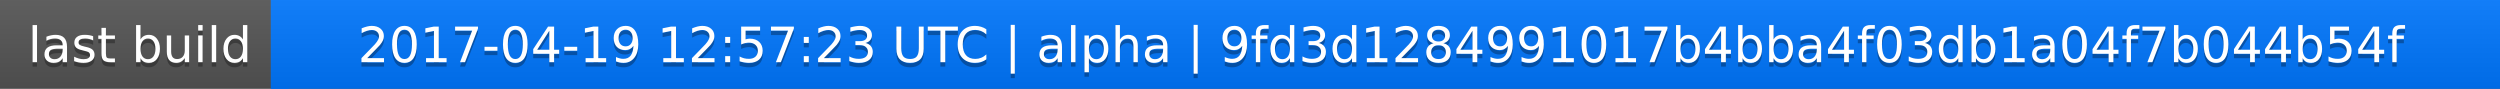
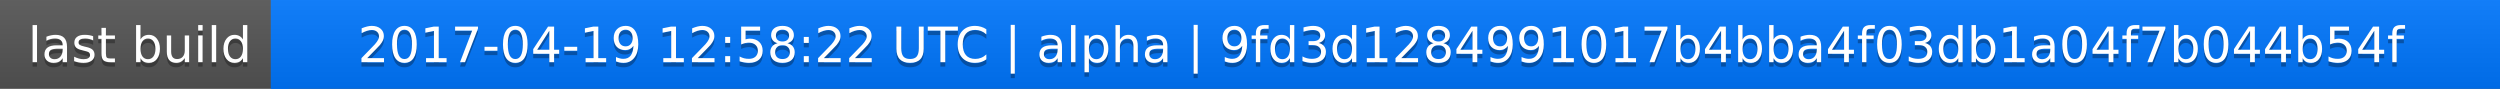
<svg xmlns="http://www.w3.org/2000/svg" width="563" height="20">
  <linearGradient id="a" x2="0" y2="100%">
    <stop offset="0" stop-color="#bbb" stop-opacity=".1" />
    <stop offset="1" stop-opacity=".1" />
  </linearGradient>
  <rect rx="0" width="563" height="20" fill="#555" />
  <rect rx="0" x="61" width="502" height="20" fill="#07f" />
  <path fill="#07f" d="M61 0h4v20h-4z" />
  <rect rx="0" width="563" height="20" fill="url(#a)" />
  <g fill="#fff" text-anchor="middle" font-family="DejaVu Sans,Verdana,Geneva,sans-serif" font-size="11">
    <text x="31.5" y="15" fill="#010101" fill-opacity=".3">last build</text>
    <text x="31.5" y="14">last build</text>
-     <text x="311" y="15" fill="#010101" fill-opacity=".3">2017-04-19 12:57:23 UTC | alpha | 9fd3d1284991017b4bba4f03db1a04f7b044b54f</text>
-     <text x="311" y="14">2017-04-19 12:57:23 UTC | alpha | 9fd3d1284991017b4bba4f03db1a04f7b044b54f</text>
+     <text x="311" y="15" fill="#010101" fill-opacity=".3">2017-04-19 12:58:22 UTC | alpha | 9fd3d1284991017b4bba4f03db1a04f7b044b54f</text>
+     <text x="311" y="14">2017-04-19 12:58:22 UTC | alpha | 9fd3d1284991017b4bba4f03db1a04f7b044b54f</text>
  </g>
</svg>
